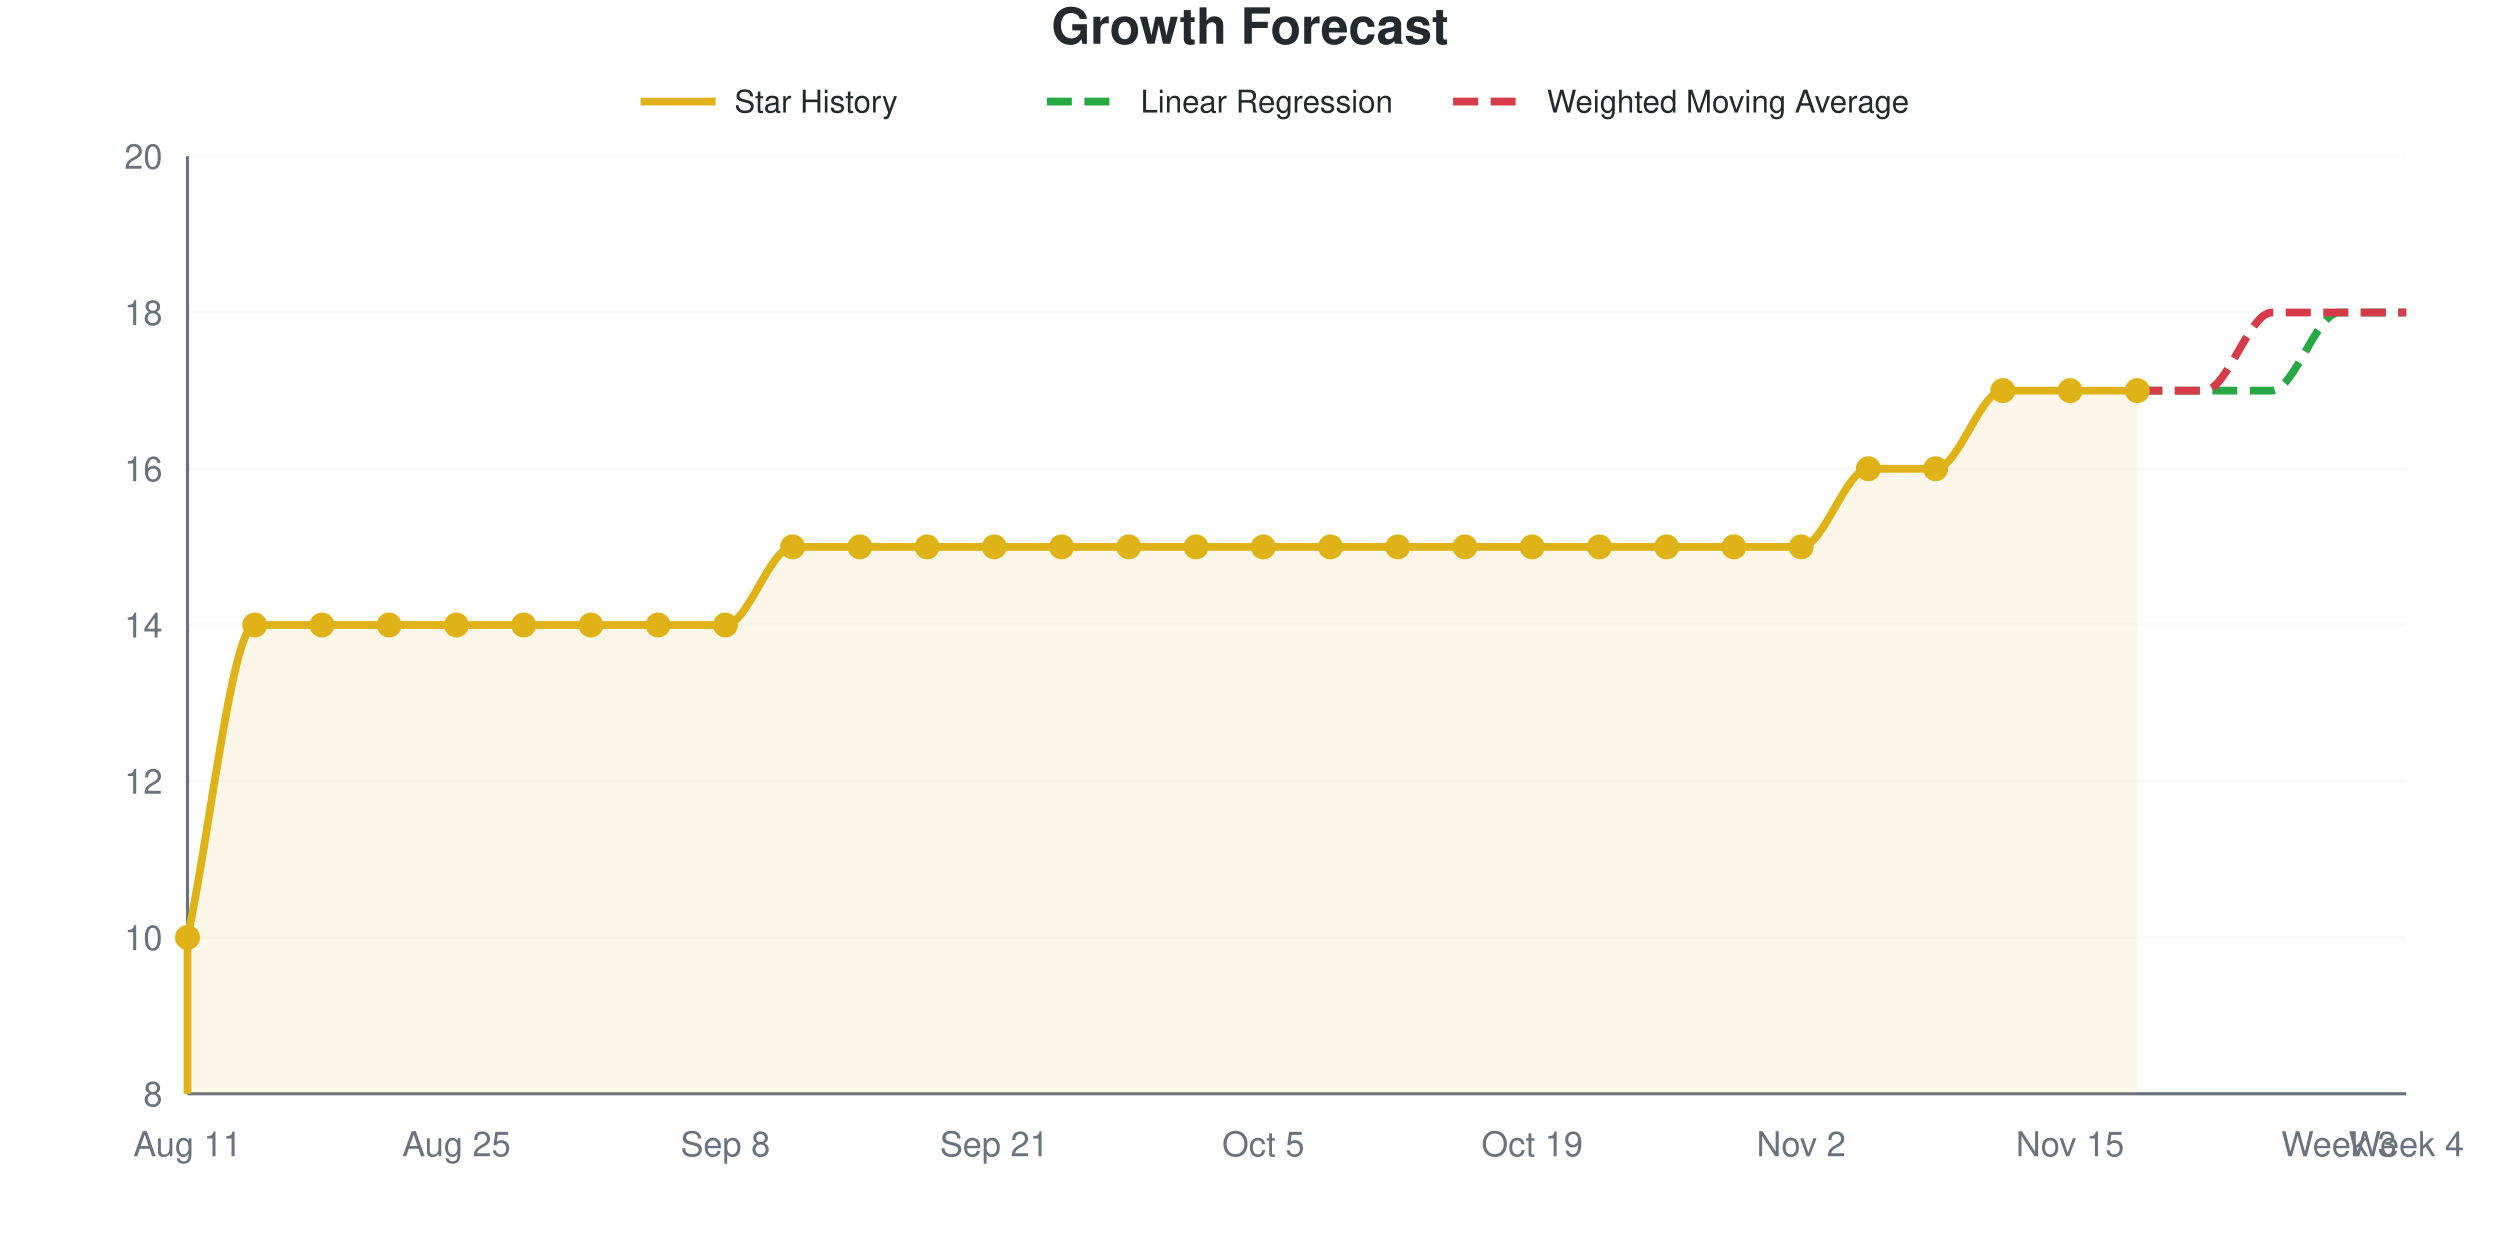
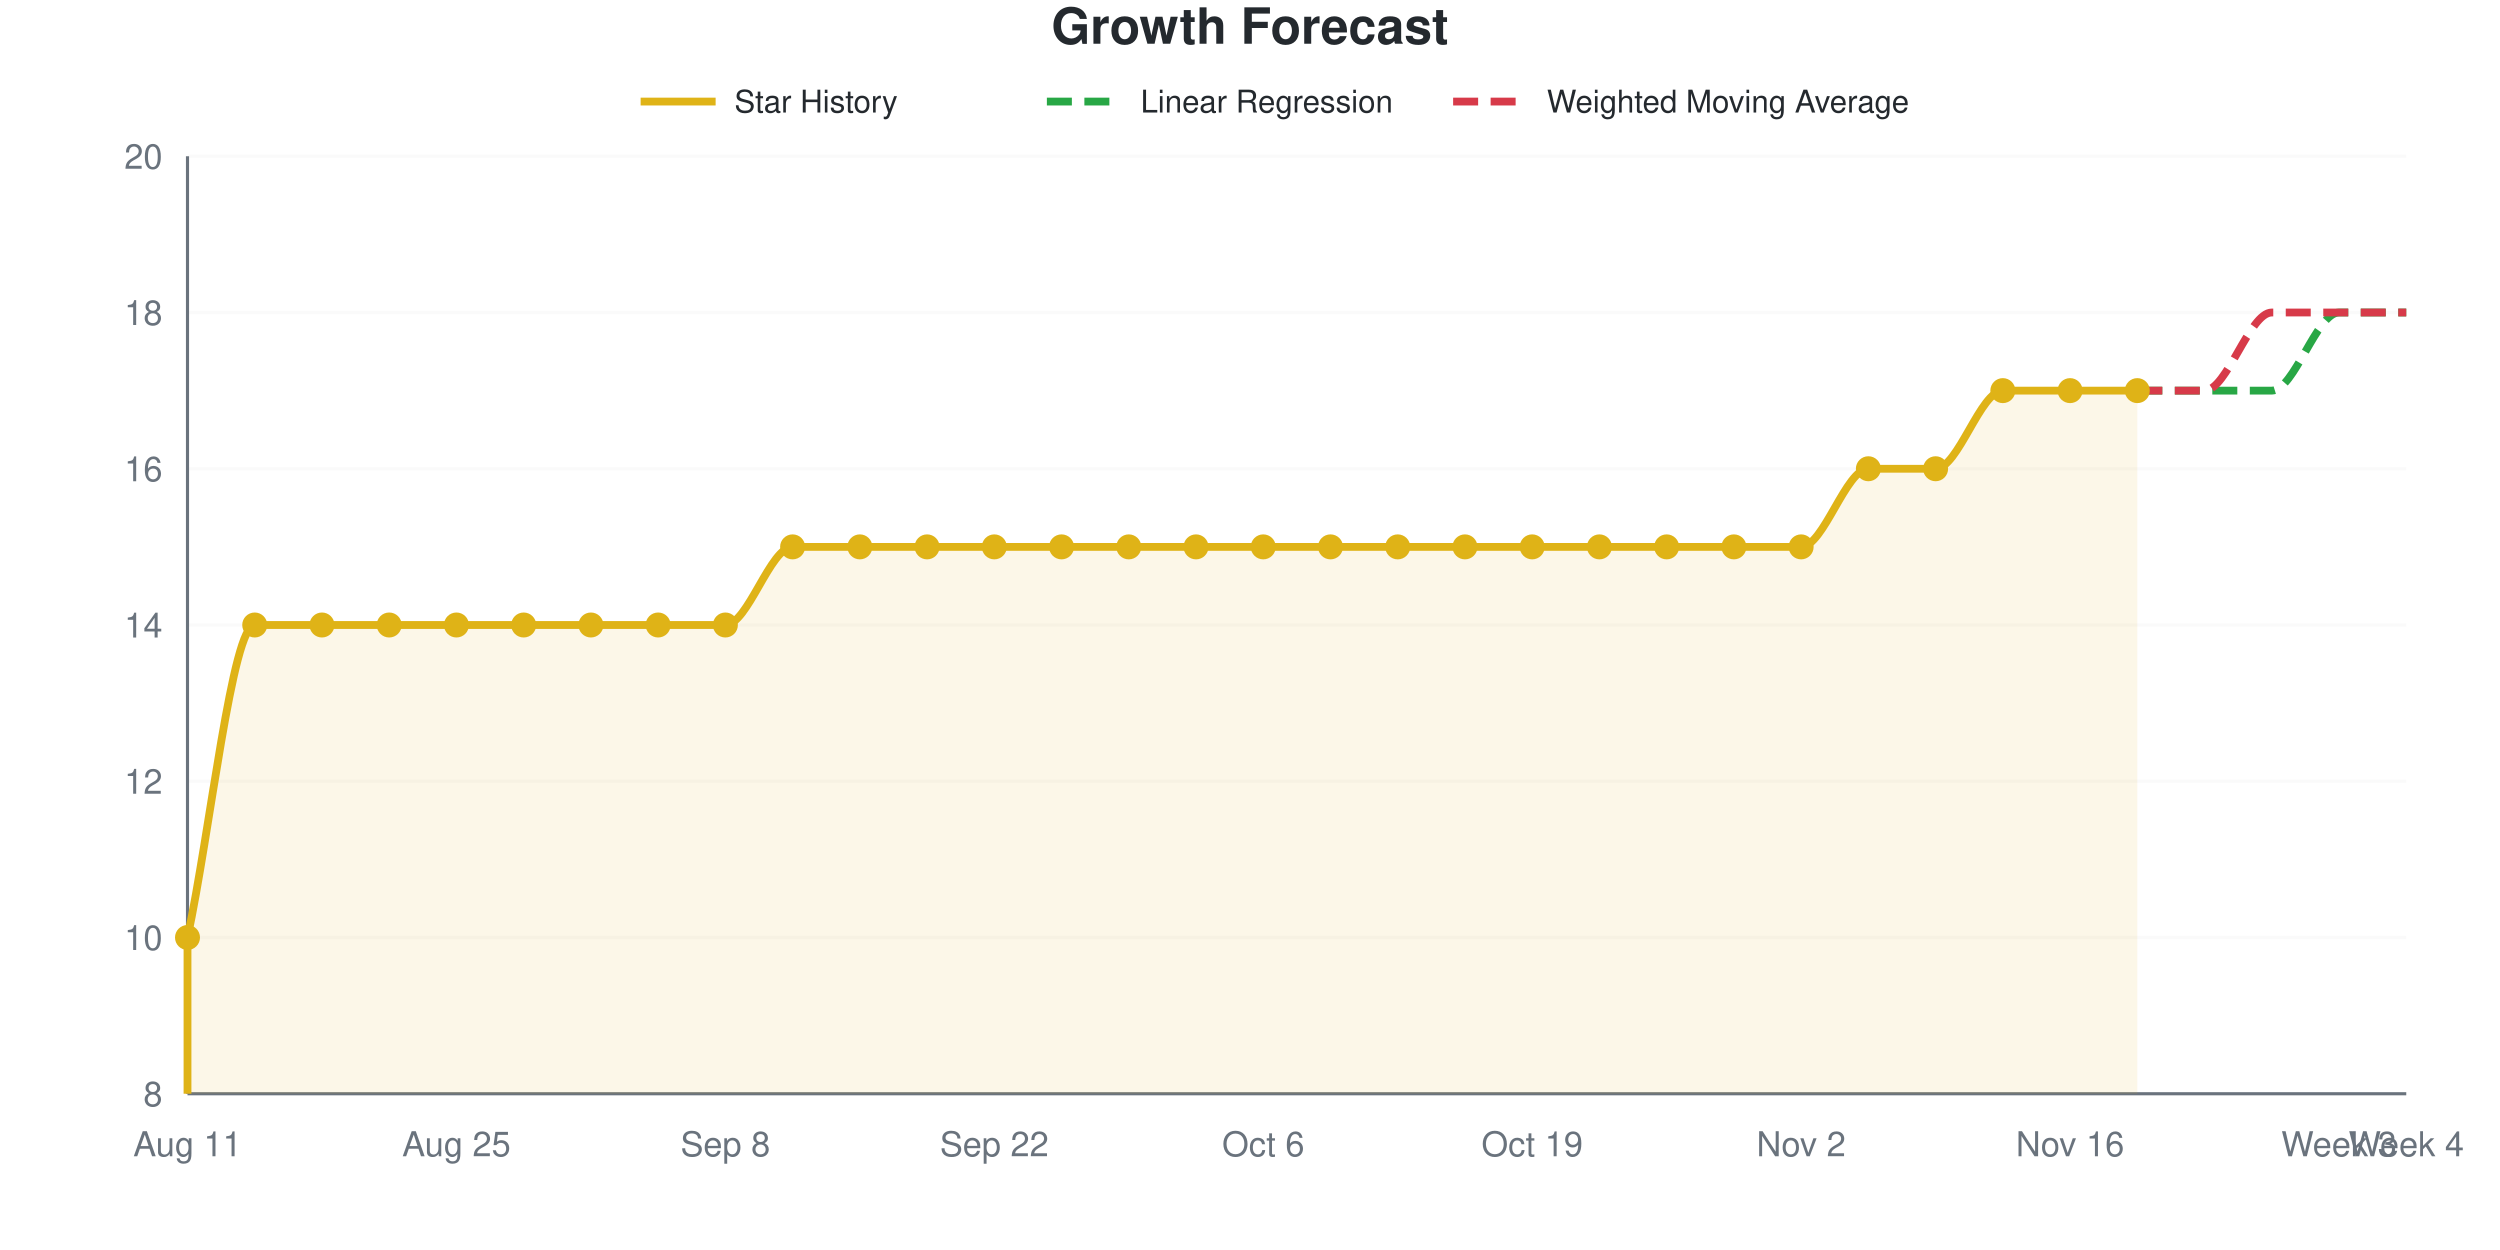
<svg xmlns="http://www.w3.org/2000/svg" viewBox="0 0 800 400" width="800" height="400" role="img">
  <style>
    @media (prefers-reduced-motion: no-preference) {
      @keyframes drawLine {
        to { stroke-dashoffset: 0; }
      }
      @keyframes fadeInPoint {
        0% { opacity: 0; }
        100% { opacity: 1; }
      }
      .data-line-0 {
        stroke-dasharray: 1184;
        stroke-dashoffset: 1184;
        animation: drawLine 2s ease-out forwards;
      }
      .data-point {
        opacity: 0;
        animation: fadeInPoint 0.5s ease-out forwards;
      }
    }
    .chart-bg { fill: #fff; }
    .chart-text { fill: #24292e; }
    .chart-muted { fill: #6a737d; }
    .chart-grid { stroke: #eee; }
    .chart-axis { stroke: #6a737d; }
    @media (prefers-color-scheme: dark) {
      .chart-bg { fill: #0d1117; }
      .chart-text { fill: #e6edf3; }
      .chart-muted { fill: #8b949e; }
      .chart-grid { stroke: #21262d; }
      .chart-axis { stroke: #8b949e; }
    }
  </style>
  <rect width="800" height="400" class="chart-bg" />
  <text x="400" y="14" text-anchor="middle" class="chart-text" font-size="16" font-weight="bold" font-family="-apple-system, BlinkMacSystemFont, 'Segoe UI', Helvetica, Arial, sans-serif">Growth Forecast</text>
  <g class="legend">
    <line x1="205" y1="32.5" x2="229" y2="32.5" stroke="#dfb317" stroke-width="2.5" />
    <text x="235" y="36" class="chart-text" font-size="10" font-family="-apple-system, BlinkMacSystemFont, 'Segoe UI', Helvetica, Arial, sans-serif">Star History</text>
    <line x1="335" y1="32.5" x2="359" y2="32.5" stroke="#28a745" stroke-width="2.5" stroke-dasharray="8,4" />
    <text x="365" y="36" class="chart-text" font-size="10" font-family="-apple-system, BlinkMacSystemFont, 'Segoe UI', Helvetica, Arial, sans-serif">Linear Regression</text>
    <line x1="465" y1="32.5" x2="489" y2="32.5" stroke="#d73a49" stroke-width="2.5" stroke-dasharray="8,4" />
    <text x="495" y="36" class="chart-text" font-size="10" font-family="-apple-system, BlinkMacSystemFont, 'Segoe UI', Helvetica, Arial, sans-serif">Weighted Moving Average</text>
  </g>
  <g class="grid">
    <line x1="60" y1="350" x2="770" y2="350" class="chart-grid" stroke-opacity="0.3" />
    <text x="52" y="354" text-anchor="end" class="chart-muted" font-size="11" font-family="-apple-system, BlinkMacSystemFont, 'Segoe UI', Helvetica, Arial, sans-serif">8</text>
    <line x1="60" y1="300" x2="770" y2="300" class="chart-grid" stroke-opacity="0.3" />
    <text x="52" y="304" text-anchor="end" class="chart-muted" font-size="11" font-family="-apple-system, BlinkMacSystemFont, 'Segoe UI', Helvetica, Arial, sans-serif">10</text>
    <line x1="60" y1="250" x2="770" y2="250" class="chart-grid" stroke-opacity="0.3" />
    <text x="52" y="254" text-anchor="end" class="chart-muted" font-size="11" font-family="-apple-system, BlinkMacSystemFont, 'Segoe UI', Helvetica, Arial, sans-serif">12</text>
    <line x1="60" y1="200" x2="770" y2="200" class="chart-grid" stroke-opacity="0.3" />
    <text x="52" y="204" text-anchor="end" class="chart-muted" font-size="11" font-family="-apple-system, BlinkMacSystemFont, 'Segoe UI', Helvetica, Arial, sans-serif">14</text>
    <line x1="60" y1="150" x2="770" y2="150" class="chart-grid" stroke-opacity="0.3" />
    <text x="52" y="154" text-anchor="end" class="chart-muted" font-size="11" font-family="-apple-system, BlinkMacSystemFont, 'Segoe UI', Helvetica, Arial, sans-serif">16</text>
    <line x1="60" y1="100" x2="770" y2="100" class="chart-grid" stroke-opacity="0.3" />
    <text x="52" y="104" text-anchor="end" class="chart-muted" font-size="11" font-family="-apple-system, BlinkMacSystemFont, 'Segoe UI', Helvetica, Arial, sans-serif">18</text>
    <line x1="60" y1="50" x2="770" y2="50" class="chart-grid" stroke-opacity="0.3" />
    <text x="52" y="54" text-anchor="end" class="chart-muted" font-size="11" font-family="-apple-system, BlinkMacSystemFont, 'Segoe UI', Helvetica, Arial, sans-serif">20</text>
  </g>
  <g class="milestones">
    
  </g>
  <g class="x-axis">
    <text x="60" y="370" text-anchor="middle" class="chart-muted" font-size="11" font-family="-apple-system, BlinkMacSystemFont, 'Segoe UI', Helvetica, Arial, sans-serif">Aug 11</text>
    <text x="146.061" y="370" text-anchor="middle" class="chart-muted" font-size="11" font-family="-apple-system, BlinkMacSystemFont, 'Segoe UI', Helvetica, Arial, sans-serif">Aug 25</text>
    <text x="232.121" y="370" text-anchor="middle" class="chart-muted" font-size="11" font-family="-apple-system, BlinkMacSystemFont, 'Segoe UI', Helvetica, Arial, sans-serif">Sep 8</text>
-     <text x="318.182" y="370" text-anchor="middle" class="chart-muted" font-size="11" font-family="-apple-system, BlinkMacSystemFont, 'Segoe UI', Helvetica, Arial, sans-serif">Sep 21</text>
-     <text x="404.242" y="370" text-anchor="middle" class="chart-muted" font-size="11" font-family="-apple-system, BlinkMacSystemFont, 'Segoe UI', Helvetica, Arial, sans-serif">Oct 5</text>
+     <text x="318.182" y="370" text-anchor="middle" class="chart-muted" font-size="11" font-family="-apple-system, BlinkMacSystemFont, 'Segoe UI', Helvetica, Arial, sans-serif">Sep 22</text>
+     <text x="404.242" y="370" text-anchor="middle" class="chart-muted" font-size="11" font-family="-apple-system, BlinkMacSystemFont, 'Segoe UI', Helvetica, Arial, sans-serif">Oct 6</text>
    <text x="490.303" y="370" text-anchor="middle" class="chart-muted" font-size="11" font-family="-apple-system, BlinkMacSystemFont, 'Segoe UI', Helvetica, Arial, sans-serif">Oct 19</text>
    <text x="576.364" y="370" text-anchor="middle" class="chart-muted" font-size="11" font-family="-apple-system, BlinkMacSystemFont, 'Segoe UI', Helvetica, Arial, sans-serif">Nov 2</text>
-     <text x="662.424" y="370" text-anchor="middle" class="chart-muted" font-size="11" font-family="-apple-system, BlinkMacSystemFont, 'Segoe UI', Helvetica, Arial, sans-serif">Nov 15</text>
+     <text x="662.424" y="370" text-anchor="middle" class="chart-muted" font-size="11" font-family="-apple-system, BlinkMacSystemFont, 'Segoe UI', Helvetica, Arial, sans-serif">Nov 16</text>
    <text x="748.485" y="370" text-anchor="middle" class="chart-muted" font-size="11" font-family="-apple-system, BlinkMacSystemFont, 'Segoe UI', Helvetica, Arial, sans-serif">Week 3</text>
    <text x="770" y="370" text-anchor="middle" class="chart-muted" font-size="11" font-family="-apple-system, BlinkMacSystemFont, 'Segoe UI', Helvetica, Arial, sans-serif">Week 4</text>
  </g>
  <line x1="60" y1="50" x2="60" y2="350" class="chart-axis" stroke-width="1" />
  <line x1="60" y1="350" x2="770" y2="350" class="chart-axis" stroke-width="1" />
  <path d="M60,350 L60,300 C67.172,266.667 74.343,200 81.515,200 C88.687,200 95.859,200 103.03,200 C110.202,200 117.374,200 124.545,200 C131.717,200 138.889,200 146.061,200 C153.232,200 160.404,200 167.576,200 C174.747,200 181.919,200 189.091,200 C196.263,200 203.434,200 210.606,200 C217.778,200 224.949,200 232.121,200 C239.293,200 246.465,175 253.636,175 C260.808,175 267.98,175 275.152,175 C282.323,175 289.495,175 296.667,175 C303.838,175 311.01,175 318.182,175 C325.354,175 332.525,175 339.697,175 C346.869,175 354.04,175 361.212,175 C368.384,175 375.556,175 382.727,175 C389.899,175 397.071,175 404.242,175 C411.414,175 418.586,175 425.758,175 C432.929,175 440.101,175 447.273,175 C454.444,175 461.616,175 468.788,175 C475.96,175 483.131,175 490.303,175 C497.475,175 504.646,175 511.818,175 C518.99,175 526.162,175 533.333,175 C540.505,175 547.677,175 554.848,175 C562.02,175 569.192,175 576.364,175 C583.535,175 590.707,150 597.879,150 C605.051,150 612.222,150 619.394,150 C626.566,150 633.737,125 640.909,125 C648.081,125 655.253,125 662.424,125 C669.596,125 676.768,125 683.939,125 L683.939,350 L60,350 Z" fill="#dfb317" fill-opacity="0.1" />
  <path d="M60,350 L60,300 C67.172,266.667 74.343,200 81.515,200 C88.687,200 95.859,200 103.03,200 C110.202,200 117.374,200 124.545,200 C131.717,200 138.889,200 146.061,200 C153.232,200 160.404,200 167.576,200 C174.747,200 181.919,200 189.091,200 C196.263,200 203.434,200 210.606,200 C217.778,200 224.949,200 232.121,200 C239.293,200 246.465,175 253.636,175 C260.808,175 267.98,175 275.152,175 C282.323,175 289.495,175 296.667,175 C303.838,175 311.01,175 318.182,175 C325.354,175 332.525,175 339.697,175 C346.869,175 354.04,175 361.212,175 C368.384,175 375.556,175 382.727,175 C389.899,175 397.071,175 404.242,175 C411.414,175 418.586,175 425.758,175 C432.929,175 440.101,175 447.273,175 C454.444,175 461.616,175 468.788,175 C475.96,175 483.131,175 490.303,175 C497.475,175 504.646,175 511.818,175 C518.99,175 526.162,175 533.333,175 C540.505,175 547.677,175 554.848,175 C562.02,175 569.192,175 576.364,175 C583.535,175 590.707,150 597.879,150 C605.051,150 612.222,150 619.394,150 C626.566,150 633.737,125 640.909,125 C648.081,125 655.253,125 662.424,125 C669.596,125 676.768,125 683.939,125" fill="none" stroke="#dfb317" stroke-width="2.5" class="data-line-0" />
  <path d="M683.939,125 C691.111,125 698.283,125 705.455,125 C712.626,125 719.798,125 726.97,125 C734.141,125 741.313,100 748.485,100 C755.657,100 762.828,100 770,100" fill="none" stroke="#28a745" stroke-width="2.5" stroke-dasharray="8,4" />
  <path d="M683.939,125 C691.111,125 698.283,125 705.455,125 C712.626,125 719.798,100 726.97,100 C734.141,100 741.313,100 748.485,100 C755.657,100 762.828,100 770,100" fill="none" stroke="#d73a49" stroke-width="2.5" stroke-dasharray="8,4" />
  <g class="points">
    <circle cx="60" cy="300" r="4" fill="#dfb317" class="data-point" style="animation-delay: 1.50s" />
    <circle cx="81.515" cy="200" r="4" fill="#dfb317" class="data-point" style="animation-delay: 1.55s" />
    <circle cx="103.03" cy="200" r="4" fill="#dfb317" class="data-point" style="animation-delay: 1.60s" />
    <circle cx="124.545" cy="200" r="4" fill="#dfb317" class="data-point" style="animation-delay: 1.65s" />
    <circle cx="146.061" cy="200" r="4" fill="#dfb317" class="data-point" style="animation-delay: 1.70s" />
    <circle cx="167.576" cy="200" r="4" fill="#dfb317" class="data-point" style="animation-delay: 1.75s" />
    <circle cx="189.091" cy="200" r="4" fill="#dfb317" class="data-point" style="animation-delay: 1.80s" />
    <circle cx="210.606" cy="200" r="4" fill="#dfb317" class="data-point" style="animation-delay: 1.85s" />
    <circle cx="232.121" cy="200" r="4" fill="#dfb317" class="data-point" style="animation-delay: 1.90s" />
    <circle cx="253.636" cy="175" r="4" fill="#dfb317" class="data-point" style="animation-delay: 1.95s" />
    <circle cx="275.152" cy="175" r="4" fill="#dfb317" class="data-point" style="animation-delay: 2.00s" />
    <circle cx="296.667" cy="175" r="4" fill="#dfb317" class="data-point" style="animation-delay: 2.05s" />
    <circle cx="318.182" cy="175" r="4" fill="#dfb317" class="data-point" style="animation-delay: 2.10s" />
    <circle cx="339.697" cy="175" r="4" fill="#dfb317" class="data-point" style="animation-delay: 2.15s" />
    <circle cx="361.212" cy="175" r="4" fill="#dfb317" class="data-point" style="animation-delay: 2.20s" />
    <circle cx="382.727" cy="175" r="4" fill="#dfb317" class="data-point" style="animation-delay: 2.25s" />
    <circle cx="404.242" cy="175" r="4" fill="#dfb317" class="data-point" style="animation-delay: 2.30s" />
    <circle cx="425.758" cy="175" r="4" fill="#dfb317" class="data-point" style="animation-delay: 2.35s" />
    <circle cx="447.273" cy="175" r="4" fill="#dfb317" class="data-point" style="animation-delay: 2.40s" />
    <circle cx="468.788" cy="175" r="4" fill="#dfb317" class="data-point" style="animation-delay: 2.45s" />
    <circle cx="490.303" cy="175" r="4" fill="#dfb317" class="data-point" style="animation-delay: 2.50s" />
    <circle cx="511.818" cy="175" r="4" fill="#dfb317" class="data-point" style="animation-delay: 2.55s" />
    <circle cx="533.333" cy="175" r="4" fill="#dfb317" class="data-point" style="animation-delay: 2.60s" />
    <circle cx="554.848" cy="175" r="4" fill="#dfb317" class="data-point" style="animation-delay: 2.65s" />
    <circle cx="576.364" cy="175" r="4" fill="#dfb317" class="data-point" style="animation-delay: 2.70s" />
    <circle cx="597.879" cy="150" r="4" fill="#dfb317" class="data-point" style="animation-delay: 2.75s" />
    <circle cx="619.394" cy="150" r="4" fill="#dfb317" class="data-point" style="animation-delay: 2.80s" />
    <circle cx="640.909" cy="125" r="4" fill="#dfb317" class="data-point" style="animation-delay: 2.85s" />
    <circle cx="662.424" cy="125" r="4" fill="#dfb317" class="data-point" style="animation-delay: 2.90s" />
    <circle cx="683.939" cy="125" r="4" fill="#dfb317" class="data-point" style="animation-delay: 2.95s" />
  </g>
</svg>
